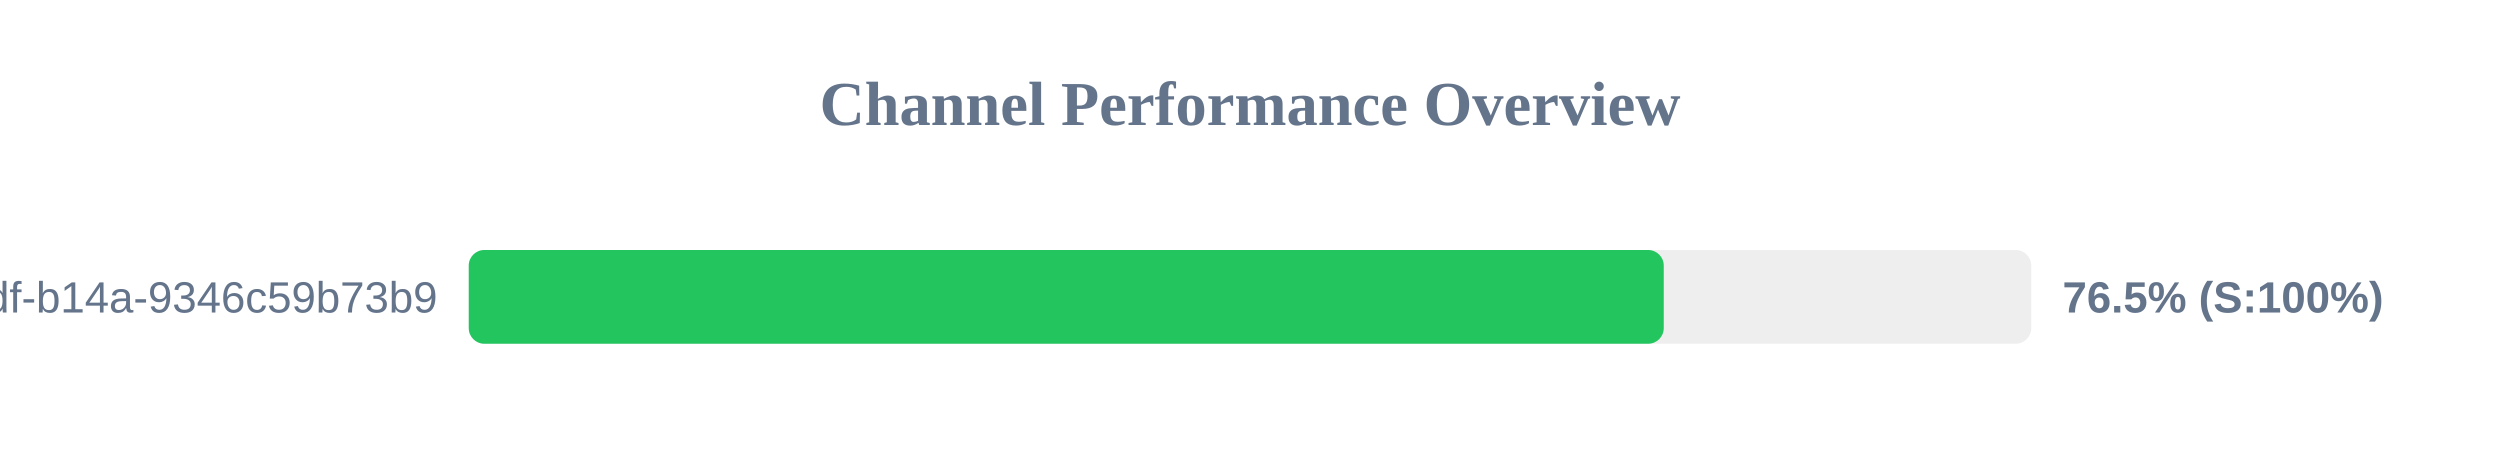
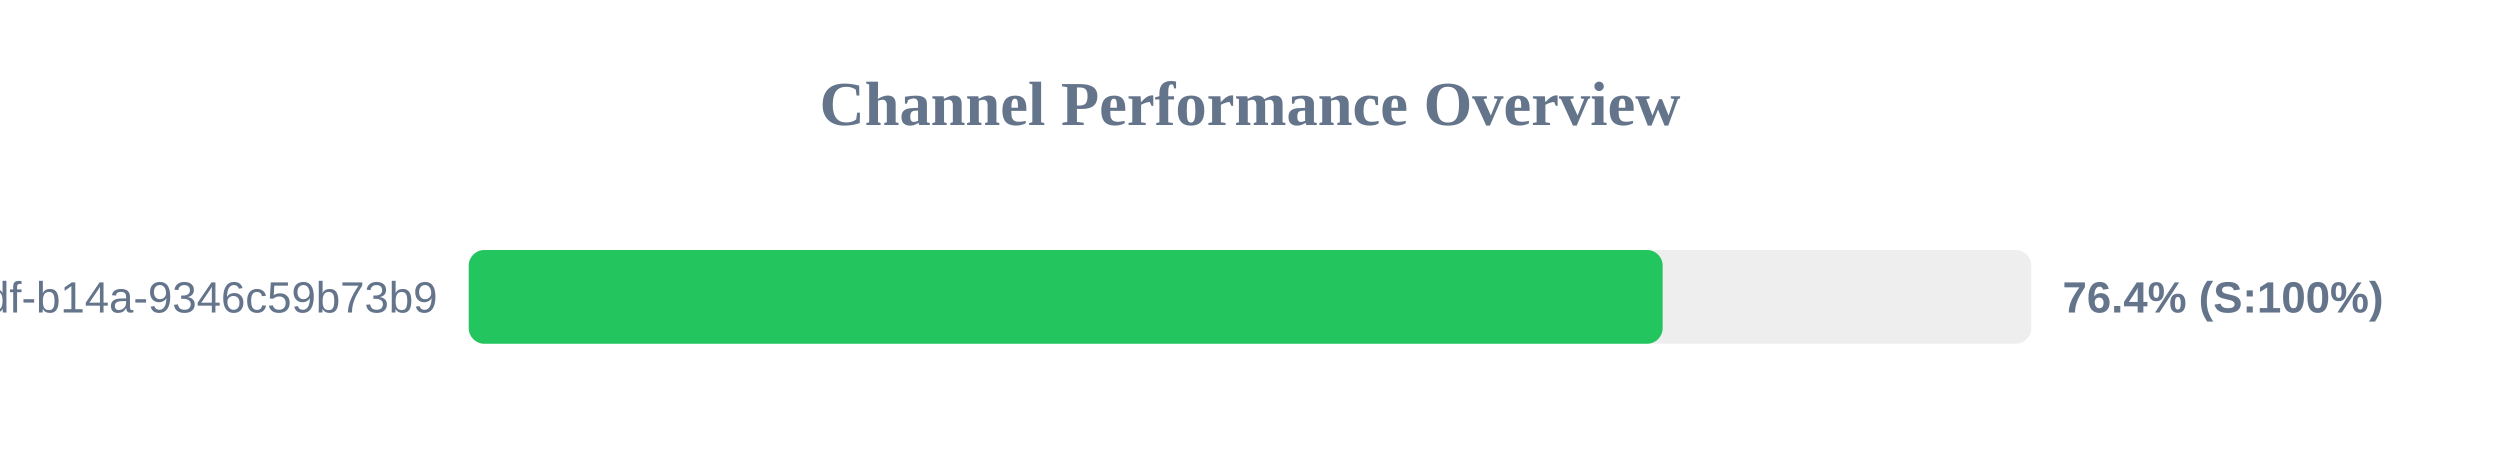
<svg xmlns="http://www.w3.org/2000/svg" width="800" height="150" version="1.1">
  <style>
        .row { font: 14px Arial; fill: #64748b; }
        .score { font: bold 14px Arial; fill: #64748b; }
    </style>
  <text x="400" y="40" text-anchor="middle" font-size="20px" font-weight="bold" fill="#64748b">Channel Performance Overview</text>
  <rect x="150" y="80" width="500" height="30" fill="#eee" rx="5" />
-   <rect x="150" y="80" width="382.4" height="30" fill="#22c55e" rx="5" />
+   <rect x="150" y="80" width="382.05" height="30" fill="#22c55e" rx="5" />
  <text x="140" y="100" text-anchor="end" class="row">?uuid=55ca7a9e-cf90-49df-b14a-9346c59b73b9</text>
-   <text x="660" y="100" text-anchor="start" class="score">76.5% (S:100%)</text>
+   <text x="660" y="100" text-anchor="start" class="score">76.4% (S:100%)</text>
</svg>
